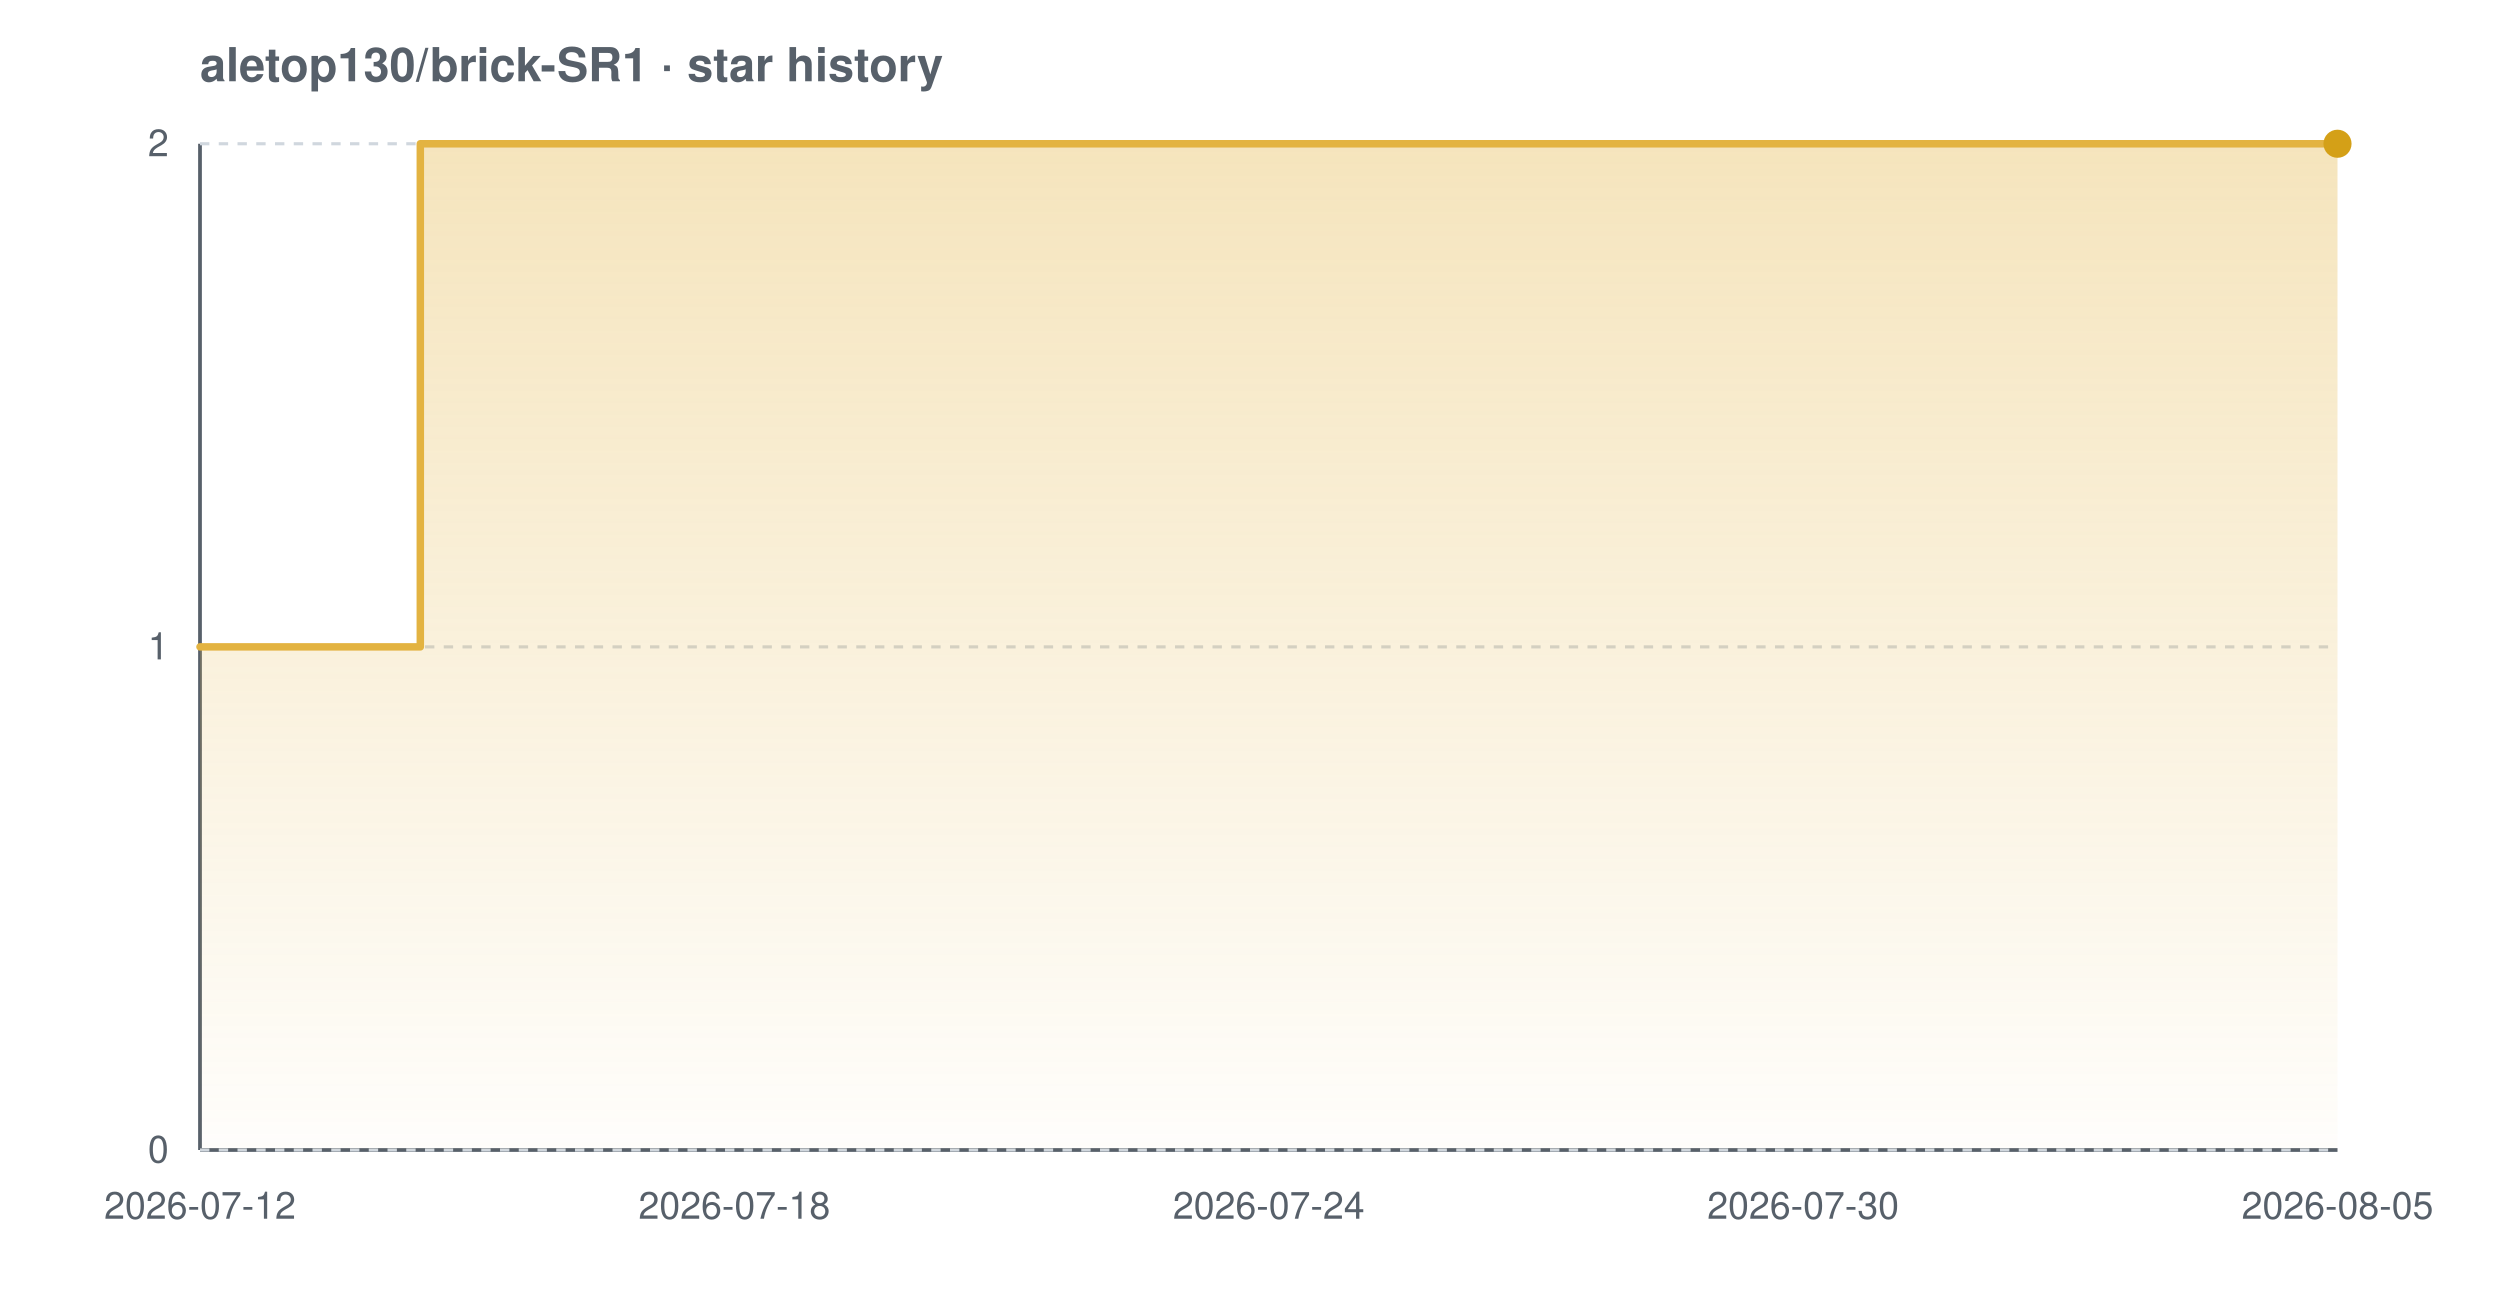
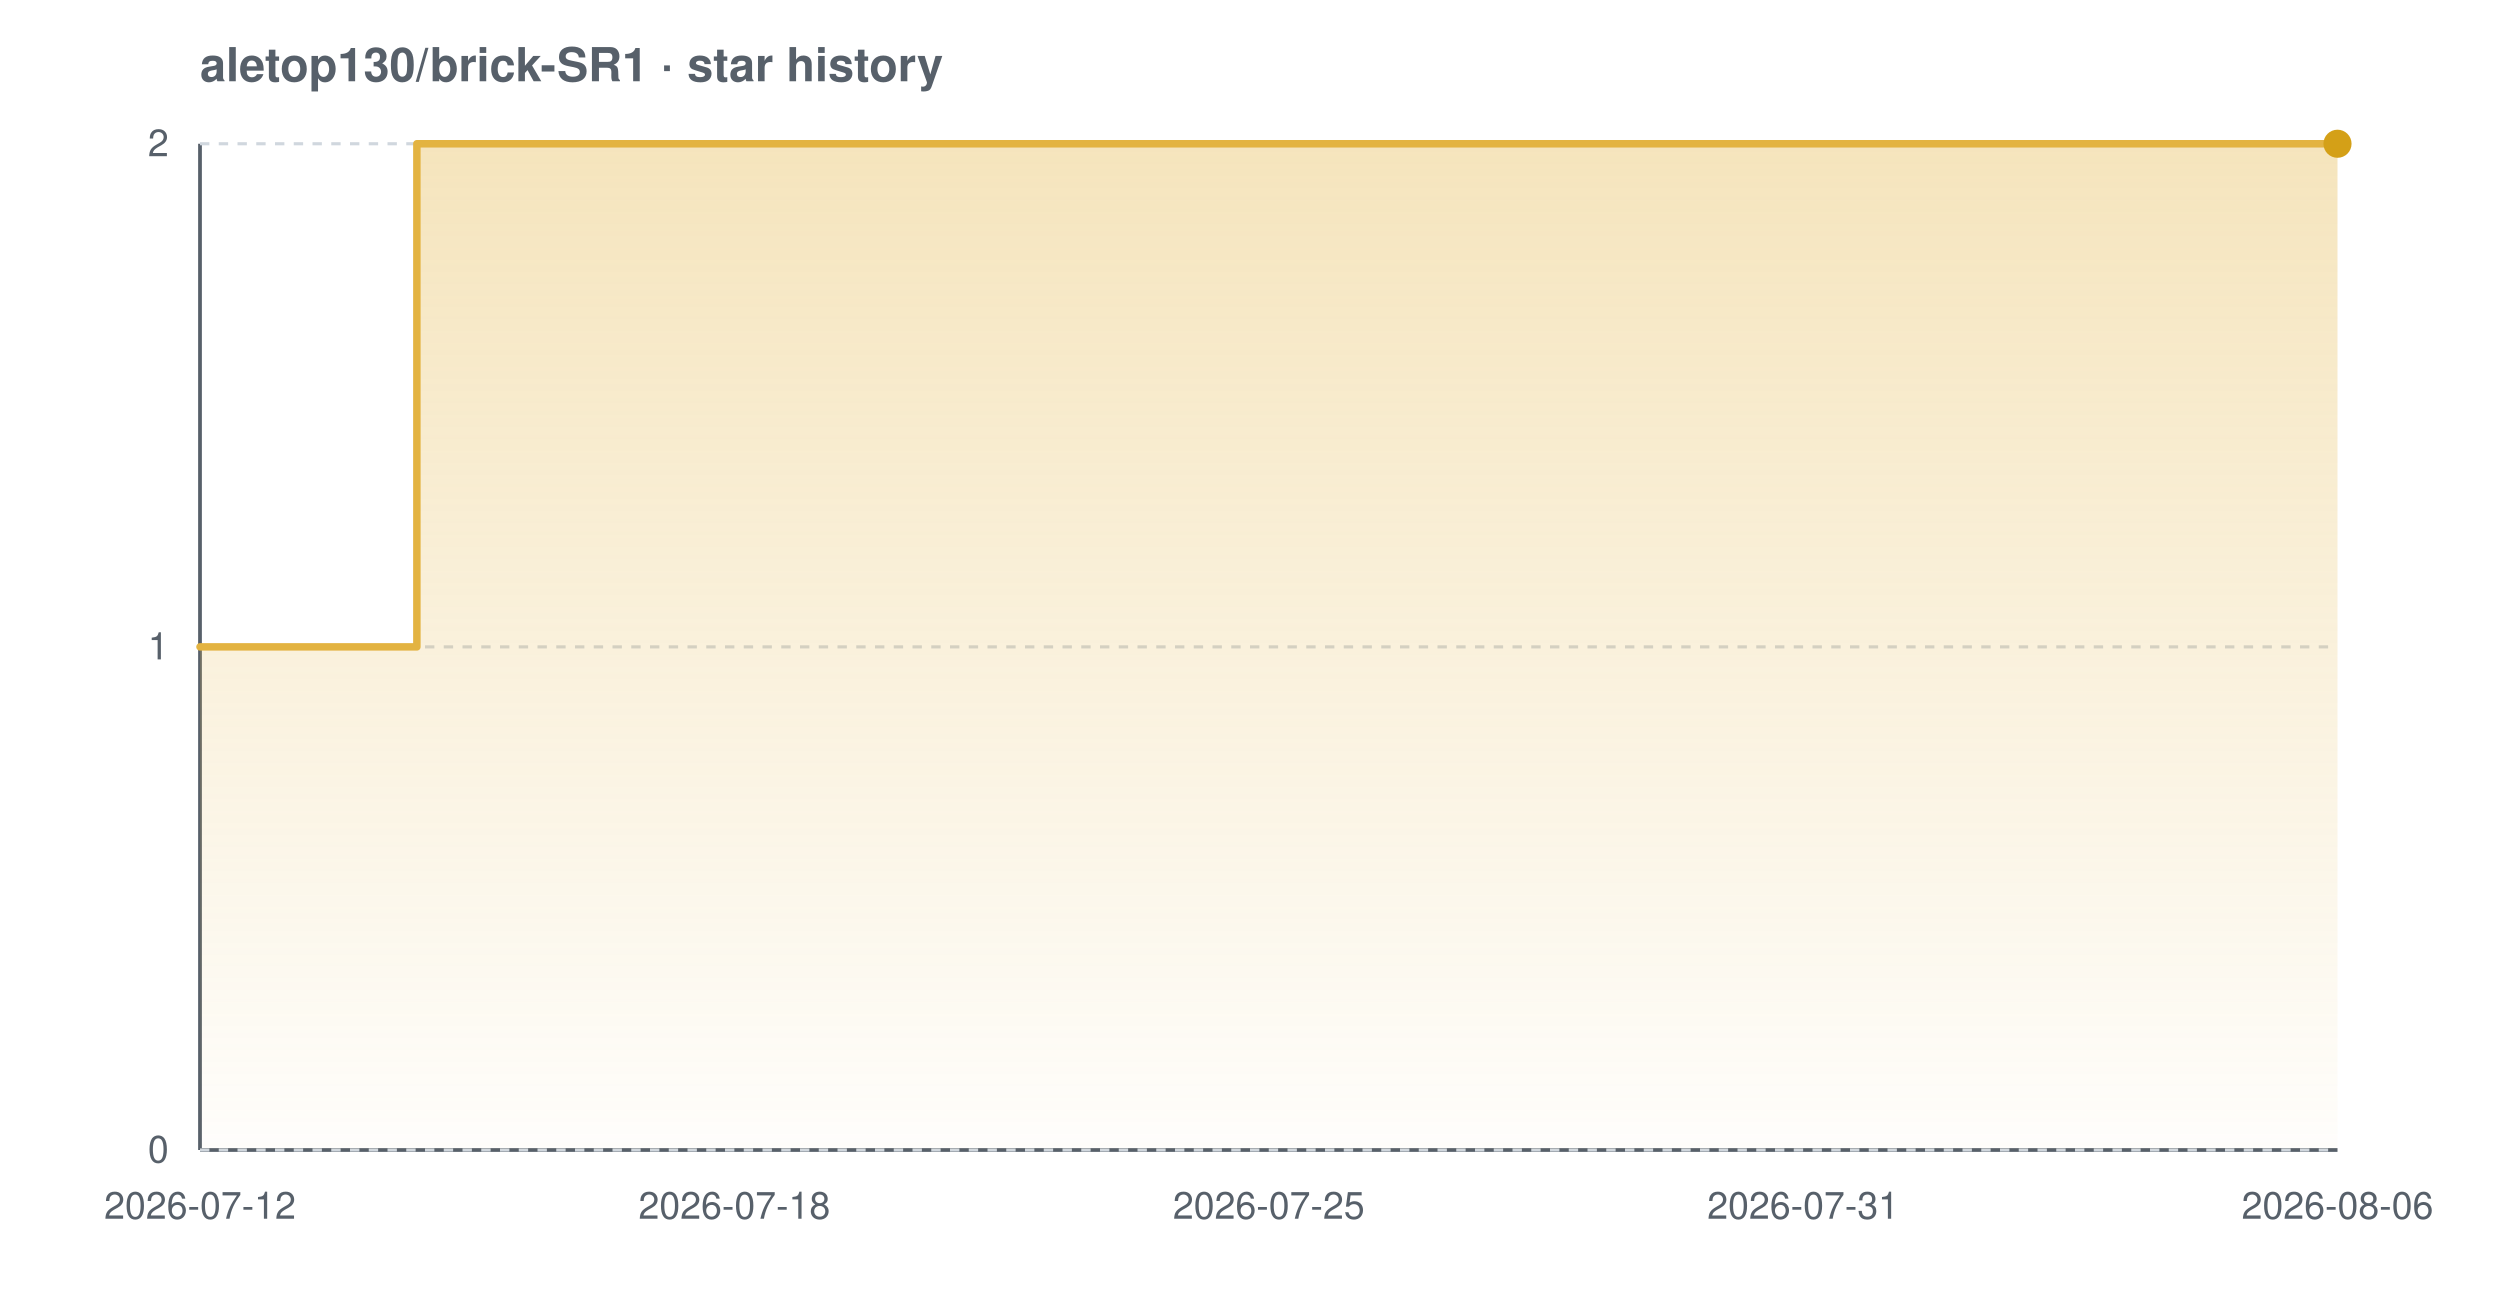
<svg xmlns="http://www.w3.org/2000/svg" width="800" height="420" viewBox="0 0 800 420" font-family="-apple-system,BlinkMacSystemFont,'Segoe UI',Helvetica,Arial,sans-serif" role="img" aria-label="Star history chart for aletop130/brick-SR1">
  <defs>
    <linearGradient id="grad-light" x1="0" y1="0" x2="0" y2="1">
      <stop offset="0%" stop-color="#e3b341" stop-opacity="0.35" />
      <stop offset="100%" stop-color="#e3b341" stop-opacity="0.02" />
    </linearGradient>
  </defs>
  <text x="64" y="26" font-size="15" font-weight="600" fill="#57606a">aletop130/brick-SR1 · star history</text>
  <line x1="64" y1="368" x2="748" y2="368" stroke="#57606a" stroke-width="1.2" />
  <line x1="64" y1="46" x2="64" y2="368" stroke="#57606a" stroke-width="1.2" />
  <line x1="64" y1="368.0" x2="748" y2="368.0" stroke="#d0d7de" stroke-width="1" stroke-dasharray="3 3" />
  <line x1="64" y1="207.0" x2="748" y2="207.0" stroke="#d0d7de" stroke-width="1" stroke-dasharray="3 3" />
  <line x1="64" y1="46.0" x2="748" y2="46.0" stroke="#d0d7de" stroke-width="1" stroke-dasharray="3 3" />
-   <path d="M 64.0 207.0 L 134.5 207.0 L 134.5 46.0 L 748.0 46.0 L 748.0 46.0 L 748.0 368.0 L 64.0 368.0 Z" fill="url(#grad-light)" />
-   <path d="M 64.0 207.0 L 134.5 207.0 L 134.5 46.0 L 748.0 46.0 L 748.0 46.0" fill="none" stroke="#e3b341" stroke-width="2.4" stroke-linejoin="round" stroke-linecap="round" />
+   <path d="M 64.0 207.0 L 133.4 207.0 L 133.4 46.0 L 748.0 46.0 L 748.0 46.0 L 748.0 368.0 L 64.0 368.0 Z" fill="url(#grad-light)" />
+   <path d="M 64.0 207.0 L 133.4 207.0 L 133.4 46.0 L 748.0 46.0 L 748.0 46.0" fill="none" stroke="#e3b341" stroke-width="2.4" stroke-linejoin="round" stroke-linecap="round" />
  <circle cx="748.0" cy="46.0" r="4.5" fill="#d4a017" />
  <text x="54" y="372.0" text-anchor="end" font-size="12" fill="#57606a">0</text>
  <text x="54" y="211.0" text-anchor="end" font-size="12" fill="#57606a">1</text>
  <text x="54" y="50.0" text-anchor="end" font-size="12" fill="#57606a">2</text>
  <text x="64.0" y="390" text-anchor="middle" font-size="12" fill="#57606a">2026-07-12</text>
  <text x="235.0" y="390" text-anchor="middle" font-size="12" fill="#57606a">2026-07-18</text>
-   <text x="406.0" y="390" text-anchor="middle" font-size="12" fill="#57606a">2026-07-24</text>
-   <text x="577.0" y="390" text-anchor="middle" font-size="12" fill="#57606a">2026-07-30</text>
-   <text x="748.0" y="390" text-anchor="middle" font-size="12" fill="#57606a">2026-08-05</text>
+   <text x="406.0" y="390" text-anchor="middle" font-size="12" fill="#57606a">2026-07-25</text>
+   <text x="577.0" y="390" text-anchor="middle" font-size="12" fill="#57606a">2026-07-31</text>
+   <text x="748.0" y="390" text-anchor="middle" font-size="12" fill="#57606a">2026-08-06</text>
</svg>
